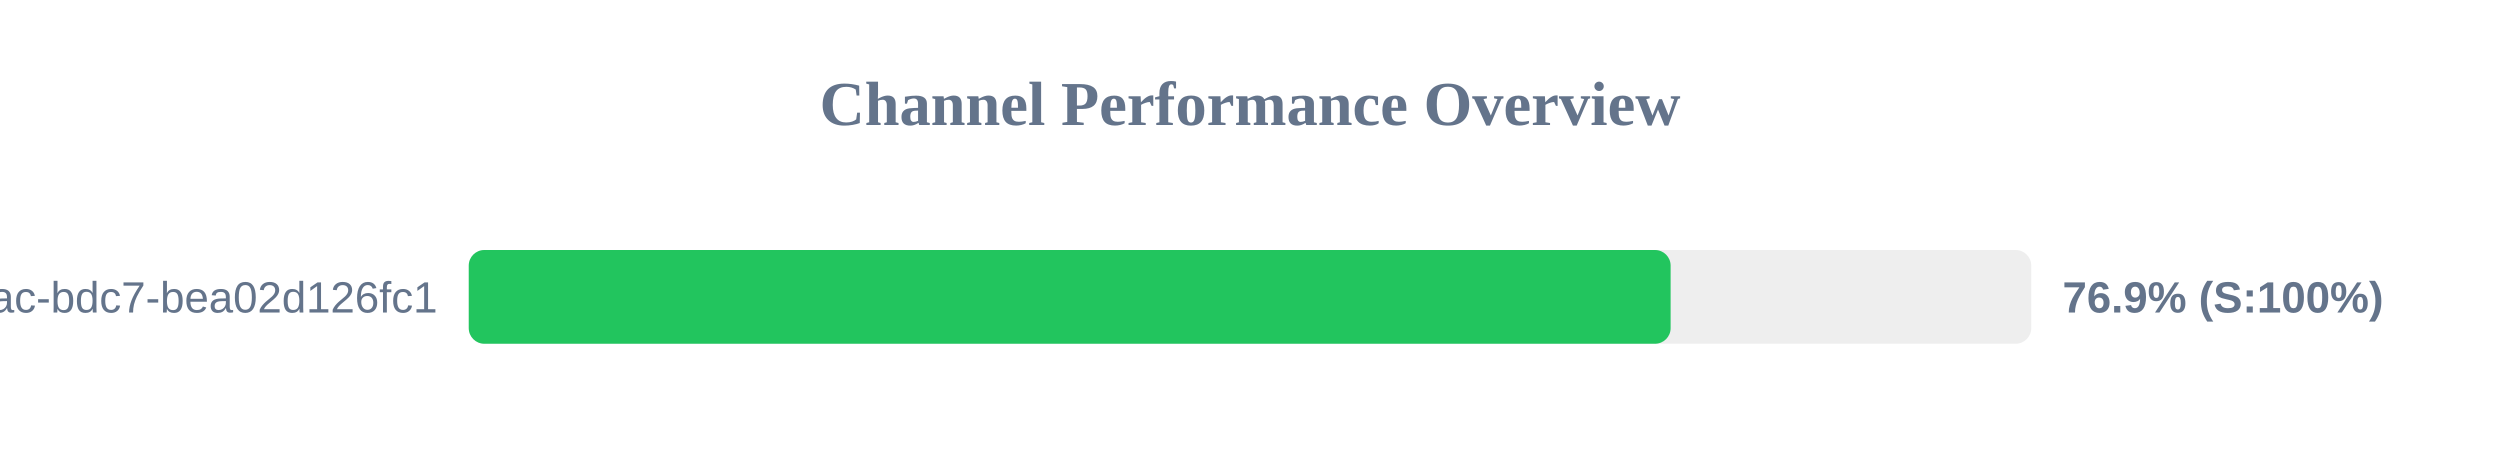
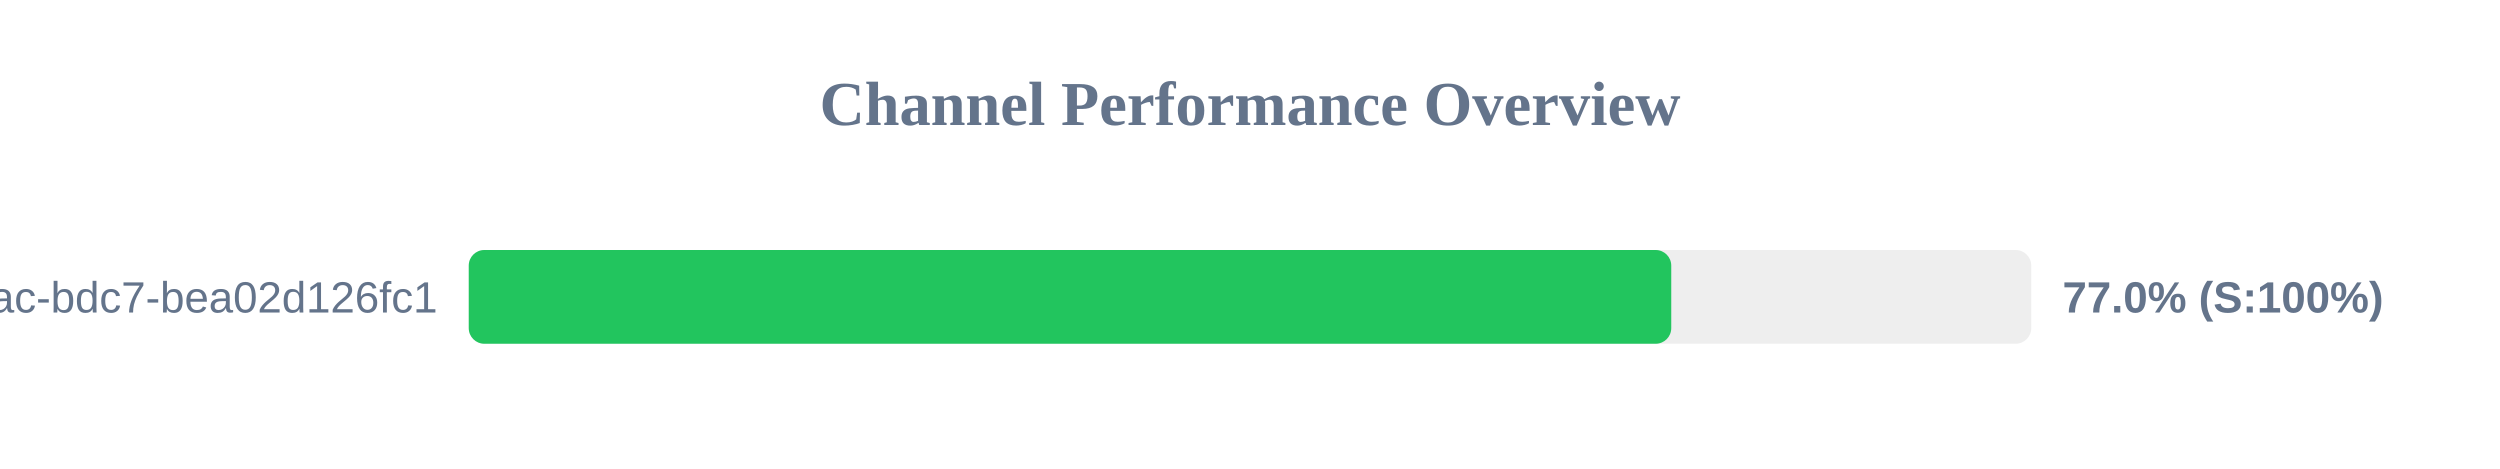
<svg xmlns="http://www.w3.org/2000/svg" width="800" height="150" version="1.1">
  <style>
        .row { font: 14px Arial; fill: #64748b; }
        .score { font: bold 14px Arial; fill: #64748b; }
    </style>
  <text x="400" y="40" text-anchor="middle" font-size="20px" font-weight="bold" fill="#64748b">Channel Performance Overview</text>
  <rect x="150" y="80" width="500" height="30" fill="#eee" rx="5" />
-   <rect x="150" y="80" width="384.6" height="30" fill="#22c55e" rx="5" />
+   <rect x="150" y="80" width="384.8" height="30" fill="#22c55e" rx="5" />
  <text x="140" y="100" text-anchor="end" class="row">?uuid=e31ad3e6-e341-42ac-bdc7-bea02d126fc1</text>
-   <text x="660" y="100" text-anchor="start" class="score">76.9% (S:100%)</text>
+   <text x="660" y="100" text-anchor="start" class="score">77.0% (S:100%)</text>
</svg>
